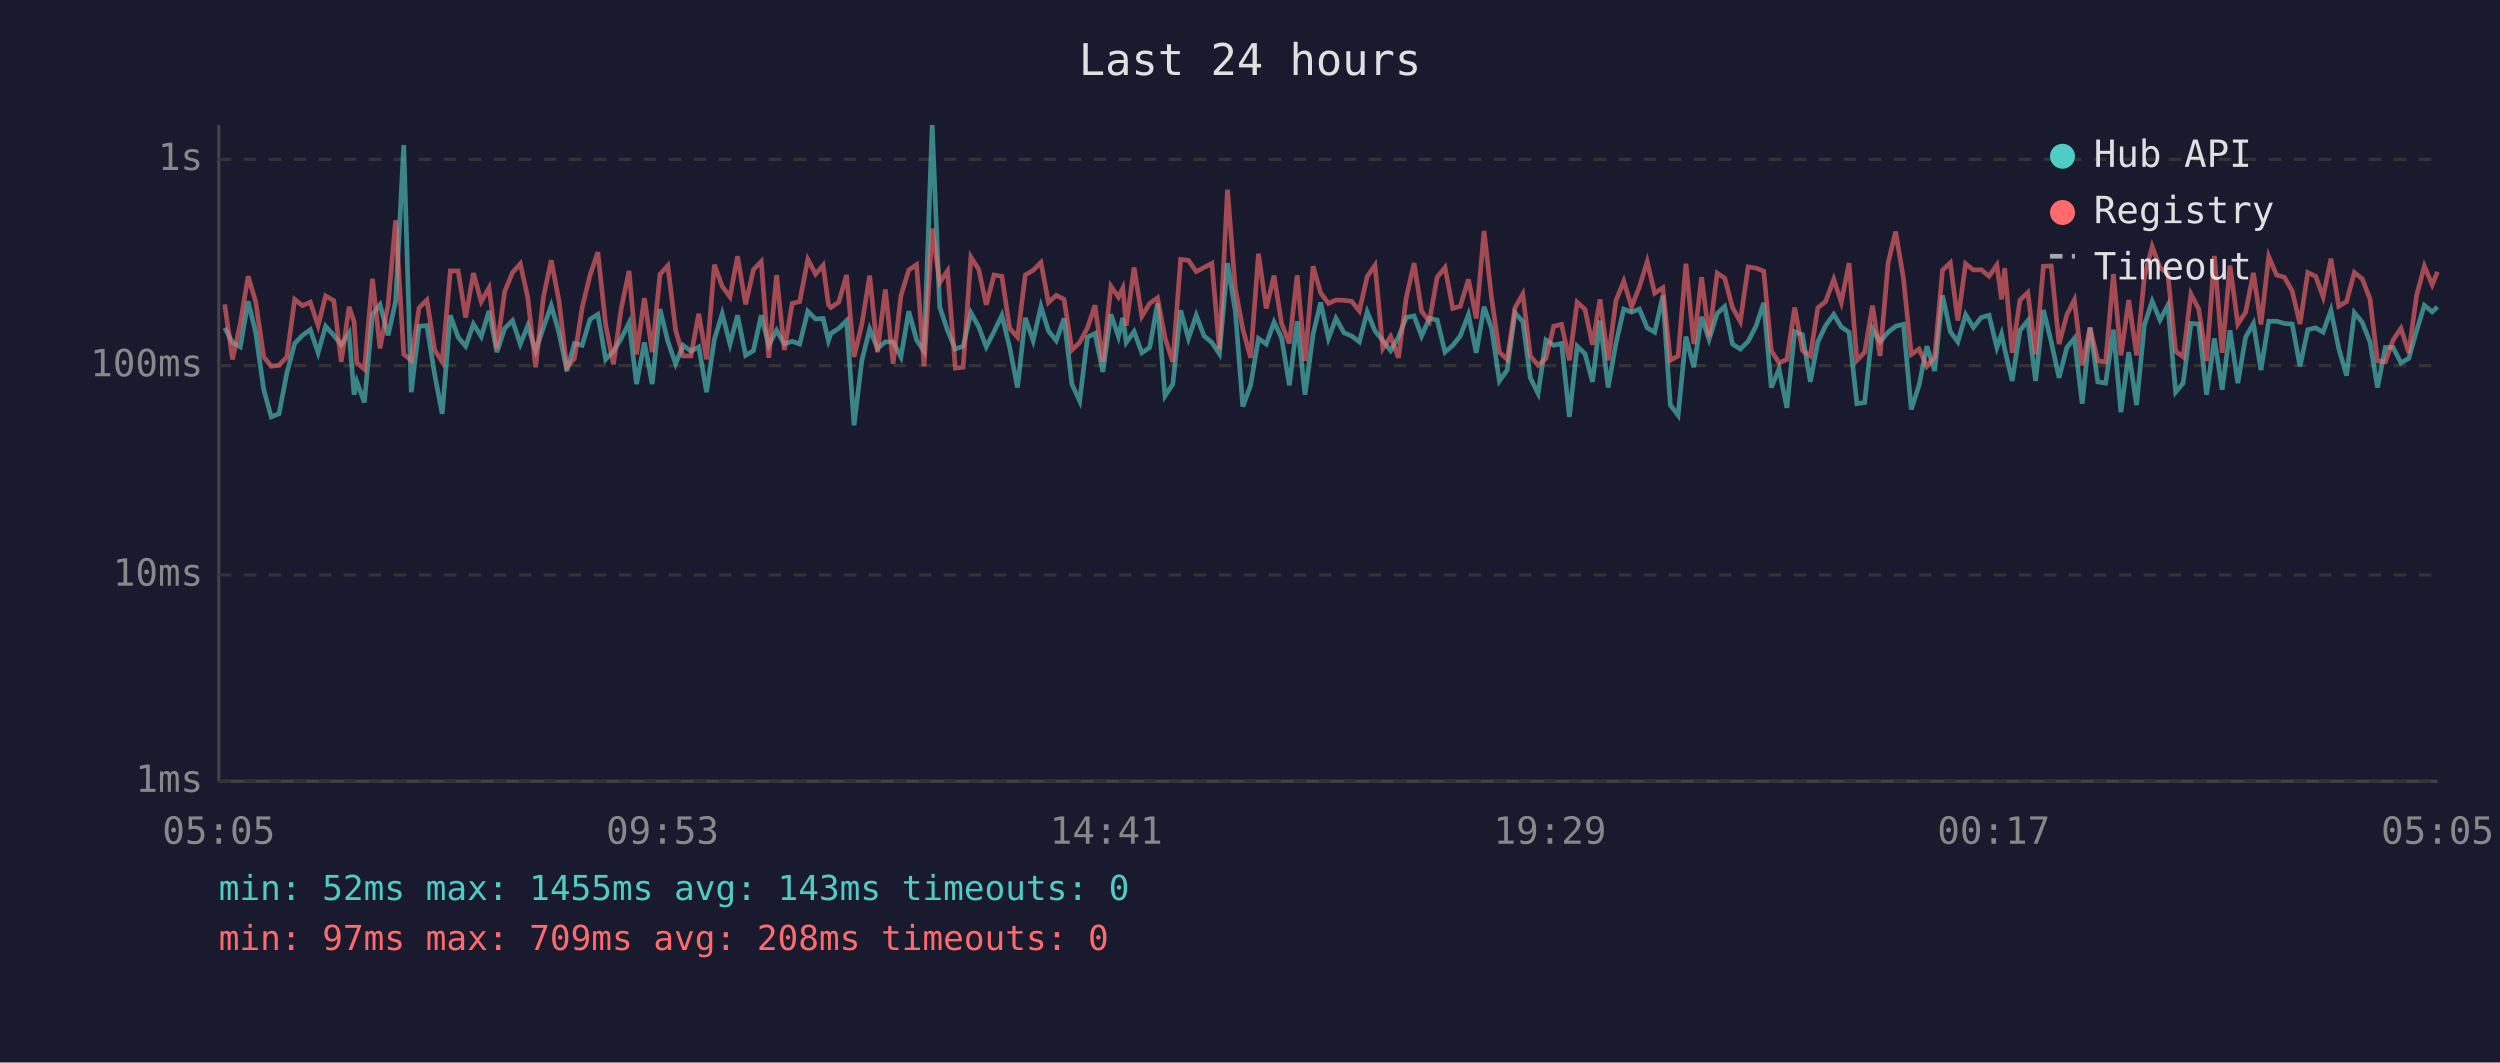
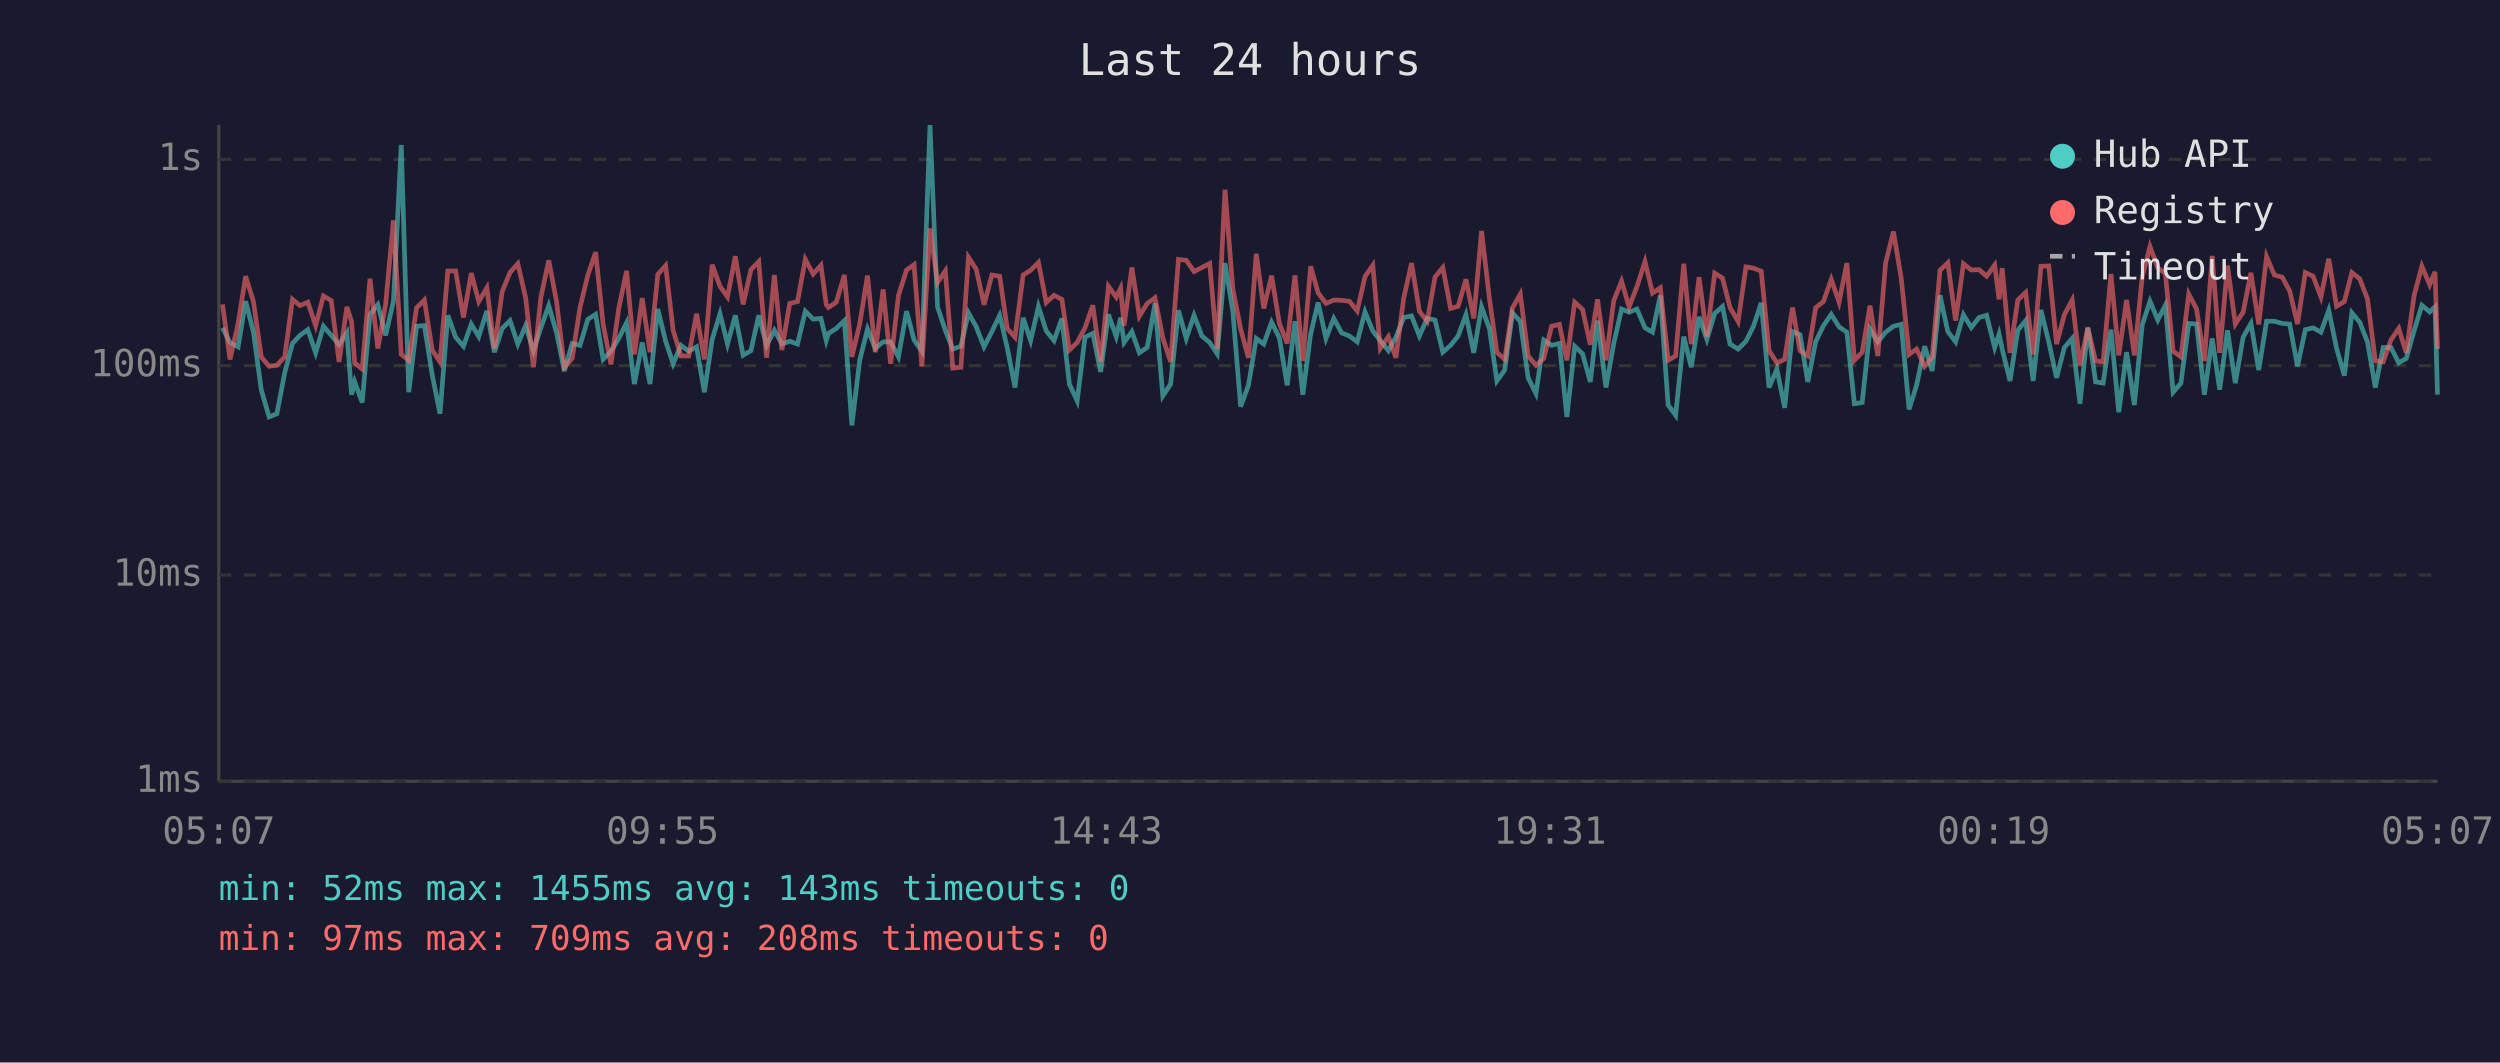
<svg xmlns="http://www.w3.org/2000/svg" viewBox="0 0 800 340" font-family="monospace" font-size="12">
  <rect width="800" height="340" fill="#1a1a2e" />
  <text x="400" y="24" fill="#e0e0e0" font-size="14" text-anchor="middle">Last 24 hours</text>
  <line x1="70" y1="40" x2="70" y2="250" stroke="#444" stroke-width="1" />
  <line x1="70" y1="250" x2="780" y2="250" stroke="#444" stroke-width="1" />
  <line x1="70" y1="250" x2="780" y2="250" stroke="#333" stroke-width="1" stroke-dasharray="4" />
  <text x="65" y="250" fill="#888" text-anchor="end" dominant-baseline="middle">1ms</text>
  <line x1="70" y1="184" x2="780" y2="184" stroke="#333" stroke-width="1" stroke-dasharray="4" />
  <text x="65" y="184" fill="#888" text-anchor="end" dominant-baseline="middle">10ms</text>
  <line x1="70" y1="117" x2="780" y2="117" stroke="#333" stroke-width="1" stroke-dasharray="4" />
  <text x="65" y="117" fill="#888" text-anchor="end" dominant-baseline="middle">100ms</text>
  <line x1="70" y1="51" x2="780" y2="51" stroke="#333" stroke-width="1" stroke-dasharray="4" />
  <text x="65" y="51" fill="#888" text-anchor="end" dominant-baseline="middle">1s</text>
-   <text x="70" y="270" fill="#888" text-anchor="middle">05:05</text>
-   <text x="212" y="270" fill="#888" text-anchor="middle">09:53</text>
-   <text x="354" y="270" fill="#888" text-anchor="middle">14:41</text>
-   <text x="496" y="270" fill="#888" text-anchor="middle">19:29</text>
-   <text x="638" y="270" fill="#888" text-anchor="middle">00:17</text>
-   <text x="780" y="270" fill="#888" text-anchor="middle">05:05</text>
-   <polyline points="71.9,104.9 74.4,109.6 76.9,111.0 79.4,96.4 81.8,106.3 84.4,124.7 86.8,133.4 89.3,132.4 91.8,119.3 94.3,109.9 96.8,107.3 99.3,105.5 101.8,112.9 104.2,104.4 106.8,107.3 109.2,110.3 111.7,106.5 113.3,126.3 114.2,122.2 116.6,128.8 119.2,100.6 121.6,97.5 124.2,107.3 126.6,96.4 129.2,46.4 131.6,125.5 134.1,104.4 136.6,104.2 139.1,119.9 141.5,132.4 144.1,100.9 146.6,107.9 149.0,110.8 151.5,103.7 154.0,107.7 156.5,99.5 159.0,112.7 161.5,105.1 164.0,102.6 166.5,110.1 168.9,104.2 171.4,112.2 173.9,104.8 176.4,97.8 178.9,106.5 181.4,118.7 183.8,109.9 186.3,110.5 188.8,102.2 191.3,100.6 193.8,115.0 196.3,112.4 198.8,108.3 201.3,103.3 203.7,122.9 206.2,109.6 208.7,122.9 211.2,98.9 213.7,109.2 216.2,116.4 218.6,110.5 221.1,112.4 223.6,111.0 226.1,125.5 228.6,108.6 231.1,100.4 233.6,110.1 236.0,100.9 238.6,113.7 241.1,112.2 243.6,100.9 246.0,110.5 248.5,105.7 251.0,110.1 253.5,109.2 255.9,110.1 258.5,99.6 261.0,102.1 263.4,101.9 265.1,109.0 265.9,106.7 268.4,105.1 270.9,102.6 273.3,136.1 275.8,115.3 278.3,105.3 280.8,111.5 283.3,109.4 285.8,109.4 288.3,114.2 290.8,99.6 293.3,108.8 295.7,112.4 298.3,40.0 300.7,98.2 303.2,105.7 305.7,111.7 308.2,110.8 310.7,100.1 313.2,104.6 315.6,111.0 318.1,106.1 320.6,100.9 323.1,111.2 325.6,124.0 328.1,101.7 330.6,109.0 333.1,98.1 335.5,105.9 338.0,109.0 340.5,101.9 343.0,122.9 345.5,128.3 348.0,107.9 350.4,106.7 352.9,119.0 355.5,100.6 357.9,107.7 359.3,101.7 360.4,109.6 362.9,106.1 365.4,112.9 367.9,111.2 370.4,97.1 372.8,126.7 375.3,122.9 377.8,99.3 380.3,108.3 382.8,100.9 385.3,107.5 387.8,109.6 390.2,113.2 392.8,84.2 395.3,99.6 397.7,130.1 400.2,123.3 402.7,108.3 405.2,110.1 407.7,103.1 410.1,108.1 412.6,123.3 415.1,102.8 417.6,126.3 420.2,106.9 422.6,96.8 425.1,108.3 427.5,101.9 430.1,106.5 432.5,107.5 435.0,109.4 437.5,99.8 440.0,105.9 442.5,109.0 445.0,112.2 447.5,107.9 450.0,101.6 452.5,101.1 454.9,107.5 457.4,101.9 459.9,102.4 462.4,112.7 464.9,110.5 467.3,107.5 469.9,100.7 472.4,112.9 474.9,98.2 477.3,105.1 479.8,121.9 482.3,118.4 484.8,100.1 487.3,102.9 489.7,120.9 492.2,125.9 494.7,108.8 497.2,110.5 499.7,109.9 502.2,133.4 504.7,110.8 507.2,113.2 509.6,122.2 512.0,102.6 514.6,124.0 517.1,109.9 519.6,98.9 522.1,99.9 524.6,98.9 527.1,104.9 529.5,106.3 532.1,94.6 534.5,129.6 537.0,132.9 539.5,107.7 542.0,117.5 544.5,101.4 546.9,108.6 549.5,100.3 551.9,98.1 554.4,110.1 556.9,111.7 559.4,109.2 561.9,104.4 564.4,96.9 566.8,124.0 569.3,118.1 571.8,130.5 574.3,106.1 576.8,107.1 579.3,122.2 581.7,109.4 584.2,104.2 586.8,100.6 589.2,104.6 591.7,106.3 594.2,129.2 596.7,128.8 599.2,105.3 601.6,109.4 604.2,106.3 606.6,104.4 609.1,103.8 611.6,131.0 614.1,123.3 616.6,110.8 619.1,118.7 621.6,94.5 624.1,106.1 626.5,109.4 629.0,100.7 631.5,104.8 634.0,101.6 636.5,100.9 639.0,111.2 640.5,106.9 641.5,111.7 643.9,121.9 646.4,105.7 648.9,102.6 651.4,121.9 653.9,99.2 656.4,109.4 658.9,120.9 661.4,111.2 663.8,108.3 666.3,129.2 668.8,104.8 671.3,122.2 673.8,122.6 676.3,105.5 678.7,131.9 681.2,112.7 683.7,129.6 686.2,104.0 688.7,96.4 691.2,102.4 693.7,97.7 696.2,125.5 698.6,122.6 701.1,103.5 703.6,103.7 706.1,126.3 708.6,108.3 711.1,124.7 713.6,105.7 716.1,122.6 718.6,107.9 721.1,103.5 723.5,118.4 726.0,102.8 728.5,102.8 731.0,103.5 733.5,103.7 736.0,117.2 738.5,105.5 741.0,104.9 743.4,106.3 745.9,99.3 748.4,111.5 750.9,120.2 753.4,100.1 755.9,103.1 758.4,109.4 760.8,124.0 763.3,111.2 765.8,111.2 768.3,116.1 770.8,114.7 773.3,105.9 775.8,97.7 778.3,99.8 780.0,98.2" fill="none" stroke="#4ecdc4" stroke-width="1.5" opacity="0.6" />
-   <polyline points="71.9,97.4 74.4,115.0 76.9,103.5 79.4,88.4 81.8,96.5 84.4,114.2 86.8,117.2 89.3,116.9 91.8,114.2 94.3,95.8 96.8,97.8 99.3,96.7 101.8,104.2 104.2,94.7 106.8,96.2 109.2,115.8 111.7,98.2 113.3,102.9 114.2,116.1 116.6,118.1 119.2,89.2 121.6,111.5 124.2,97.4 126.6,70.5 129.2,113.4 131.6,115.3 134.1,98.5 136.6,96.0 139.1,112.0 141.5,115.8 144.1,86.7 146.6,86.7 149.0,101.6 151.5,87.4 154.0,96.5 156.5,92.1 159.0,111.5 161.5,93.3 164.0,87.2 166.5,84.4 168.9,95.3 171.4,117.5 173.9,95.0 176.4,83.3 178.9,96.5 181.4,117.5 183.8,114.7 186.3,98.4 188.8,88.1 191.3,80.7 193.8,103.8 196.3,116.6 198.8,98.7 201.3,86.7 203.7,113.4 206.2,95.4 208.7,112.7 211.2,87.8 213.7,85.0 216.2,105.7 218.6,113.9 221.1,113.9 223.6,100.4 226.1,115.0 228.6,84.7 231.1,91.6 233.6,95.0 236.0,82.0 238.6,97.4 241.1,86.3 243.6,83.7 246.0,114.5 248.5,88.0 251.0,112.0 253.5,97.1 255.9,96.5 258.5,83.0 261.0,87.7 263.4,84.9 265.1,97.5 265.9,98.4 268.4,96.7 270.9,88.0 273.3,114.2 275.8,103.7 278.3,88.2 280.8,112.7 283.3,92.6 285.8,116.4 288.3,94.6 290.8,86.4 293.3,84.7 295.7,117.2 298.3,73.1 300.7,90.4 303.2,86.7 305.7,117.8 308.2,117.5 310.7,82.3 313.2,86.2 315.6,97.5 318.1,88.0 320.6,88.4 323.1,105.1 325.6,107.9 328.1,88.0 330.6,86.5 333.1,84.0 335.5,96.8 338.0,94.5 340.5,95.8 343.0,112.0 345.5,109.6 348.0,104.9 350.4,97.7 352.9,115.8 355.5,91.6 357.9,95.1 359.3,92.2 360.4,104.2 362.9,85.6 365.4,101.2 367.9,97.1 370.4,95.3 372.8,108.1 375.3,115.8 377.8,83.0 380.3,83.3 382.8,86.9 385.3,85.6 387.8,84.3 390.2,111.7 392.8,60.7 395.3,92.4 397.7,105.3 400.2,114.5 402.7,81.2 405.2,98.7 407.7,88.2 410.1,103.5 412.6,109.9 415.1,88.1 417.6,115.5 420.2,85.2 422.6,93.7 425.1,97.1 427.5,96.0 430.1,96.1 432.5,96.4 435.0,99.5 437.5,88.5 440.0,84.9 442.5,111.5 445.0,107.7 447.5,114.5 450.0,95.3 452.5,84.2 454.9,99.6 457.4,102.8 459.9,88.7 462.4,85.6 464.9,98.7 467.3,98.0 469.9,89.4 472.4,101.9 474.9,73.9 477.3,95.4 479.8,112.7 482.3,115.0 484.8,98.5 487.3,94.1 489.7,113.9 492.2,116.9 494.7,114.7 497.2,104.4 499.7,103.8 502.2,115.3 504.7,96.7 507.2,99.0 509.6,110.3 512.0,95.8 514.6,115.3 517.1,96.2 519.6,90.0 522.1,98.2 524.6,91.8 527.1,83.7 529.5,93.8 532.1,92.1 534.5,115.3 537.0,113.9 539.5,84.4 542.0,110.1 544.5,88.7 546.9,107.7 549.5,87.4 551.9,89.0 554.4,98.4 556.9,102.9 559.4,85.4 561.9,85.8 564.4,86.8 566.8,112.2 569.3,116.1 571.8,115.0 574.3,98.4 576.8,112.2 579.3,113.9 581.7,98.5 584.2,96.5 586.8,89.4 589.2,96.7 591.7,84.2 594.2,115.3 596.7,112.7 599.2,97.8 601.6,113.9 604.2,84.1 606.6,74.1 609.1,89.1 611.6,113.4 614.1,111.7 616.6,117.2 619.1,114.2 621.6,86.5 624.1,84.1 626.5,102.6 629.0,84.4 631.5,86.4 634.0,86.3 636.5,88.4 639.0,84.8 640.5,95.8 641.5,85.8 643.9,112.9 646.4,96.0 648.9,93.6 651.4,113.4 653.9,85.2 656.4,85.1 658.9,110.1 661.4,100.7 663.8,96.0 666.3,116.9 668.8,104.9 671.3,115.5 673.8,115.8 676.3,87.7 678.7,113.7 681.2,96.0 683.7,113.7 686.2,88.7 688.7,78.9 691.2,85.7 693.7,87.5 696.2,112.4 698.6,114.2 701.1,94.1 703.6,98.9 706.1,115.5 708.6,81.9 711.1,112.9 713.6,85.0 716.1,103.7 718.6,99.9 721.1,87.3 723.5,103.8 726.0,82.1 728.5,88.0 731.0,88.7 733.5,93.1 736.0,103.7 738.5,87.2 741.0,88.4 743.4,95.0 745.9,82.8 748.4,98.0 750.9,96.5 753.4,87.2 755.9,89.2 758.4,95.7 760.8,115.5 763.3,115.8 765.8,108.8 768.3,105.1 770.8,112.9 773.3,94.6 775.8,85.2 778.3,91.1 780.0,87.0" fill="none" stroke="#ff6b6b" stroke-width="1.5" opacity="0.6" />
+   <text x="70" y="270" fill="#888" text-anchor="middle">05:07</text>
+   <text x="212" y="270" fill="#888" text-anchor="middle">09:55</text>
+   <text x="354" y="270" fill="#888" text-anchor="middle">14:43</text>
+   <text x="496" y="270" fill="#888" text-anchor="middle">19:31</text>
+   <text x="638" y="270" fill="#888" text-anchor="middle">00:19</text>
+   <text x="780" y="270" fill="#888" text-anchor="middle">05:07</text>
+   <polyline points="71.2,104.9 73.6,109.6 76.2,111.0 78.6,96.4 81.1,106.3 83.6,124.7 86.1,133.4 88.6,132.4 91.1,119.3 93.6,109.9 96.0,107.3 98.5,105.5 101.0,112.9 103.5,104.4 106.0,107.3 108.5,110.3 111.0,106.5 112.5,126.3 113.5,122.2 115.9,128.8 118.4,100.6 120.9,97.5 123.4,107.3 125.9,96.4 128.4,46.4 130.8,125.5 133.3,104.4 135.8,104.2 138.3,119.9 140.8,132.4 143.3,100.9 145.8,107.9 148.3,110.8 150.8,103.7 153.2,107.7 155.8,99.5 158.2,112.7 160.7,105.1 163.2,102.6 165.7,110.1 168.2,104.2 170.7,112.2 173.1,104.8 175.6,97.8 178.1,106.5 180.6,118.7 183.1,109.9 185.6,110.5 188.1,102.2 190.6,100.6 193.0,115.0 195.5,112.4 198.0,108.3 200.5,103.3 203.0,122.9 205.5,109.6 208.0,122.9 210.5,98.9 213.0,109.2 215.4,116.4 217.9,110.5 220.4,112.4 222.9,111.0 225.4,125.5 227.9,108.6 230.4,100.4 232.8,110.1 235.3,100.9 237.8,113.7 240.3,112.2 242.8,100.9 245.3,110.5 247.8,105.7 250.2,110.1 252.7,109.2 255.2,110.1 257.7,99.6 260.2,102.1 262.7,101.9 264.4,109.0 265.1,106.7 267.6,105.1 270.2,102.6 272.6,136.1 275.1,115.3 277.6,105.3 280.1,111.5 282.6,109.4 285.0,109.4 287.5,114.2 290.1,99.6 292.5,108.8 295.0,112.4 297.6,40.0 300.0,98.2 302.5,105.7 304.9,111.7 307.5,110.8 309.9,100.1 312.4,104.6 314.9,111.0 317.4,106.1 319.9,100.9 322.3,111.2 324.8,124.0 327.4,101.7 329.8,109.0 332.3,98.1 334.8,105.9 337.3,109.0 339.8,101.9 342.2,122.9 344.7,128.3 347.2,107.9 349.7,106.7 352.2,119.0 354.7,100.6 357.2,107.7 358.6,101.7 359.7,109.6 362.2,106.1 364.6,112.9 367.1,111.2 369.6,97.1 372.1,126.7 374.6,122.9 377.1,99.3 379.6,108.3 382.1,100.9 384.6,107.5 387.1,109.6 389.5,113.2 392.0,84.2 394.5,99.6 397.0,130.1 399.5,123.3 402.0,108.3 404.4,110.1 406.9,103.1 409.4,108.1 411.9,123.3 414.4,102.8 416.9,126.3 419.4,106.9 421.8,96.8 424.3,108.3 426.8,101.9 429.3,106.5 431.8,107.5 434.3,109.4 436.8,99.8 439.3,105.9 441.7,109.0 444.3,112.2 446.7,107.9 449.2,101.6 451.7,101.1 454.2,107.5 456.7,101.9 459.2,102.4 461.7,112.7 464.2,110.5 466.6,107.5 469.1,100.7 471.6,112.9 474.1,98.2 476.6,105.1 479.0,121.9 481.5,118.4 484.0,100.1 486.5,102.9 489.0,120.9 491.5,125.9 494.0,108.8 496.5,110.5 499.0,109.9 501.4,133.4 503.9,110.8 506.4,113.2 508.9,122.2 511.2,102.6 513.9,124.0 516.4,109.9 518.9,98.9 521.3,99.9 523.8,98.9 526.4,104.9 528.8,106.3 531.3,94.6 533.8,129.6 536.2,132.9 538.8,107.7 541.2,117.5 543.7,101.4 546.2,108.6 548.7,100.3 551.2,98.1 553.6,110.1 556.2,111.7 558.7,109.2 561.1,104.4 563.6,96.9 566.1,124.0 568.6,118.1 571.1,130.5 573.6,106.1 576.0,107.1 578.5,122.2 581.0,109.4 583.5,104.2 586.0,100.6 588.5,104.6 591.0,106.3 593.4,129.2 595.9,128.8 598.4,105.3 600.9,109.4 603.4,106.3 605.9,104.4 608.4,103.8 610.9,131.0 613.3,123.3 615.9,110.8 618.3,118.7 620.8,94.5 623.3,106.1 625.8,109.4 628.3,100.7 630.8,104.8 633.3,101.6 635.7,100.9 638.3,111.2 639.7,106.9 640.7,111.7 643.2,121.9 645.7,105.7 648.2,102.6 650.6,121.9 653.1,99.2 655.6,109.4 658.1,120.9 660.6,111.2 663.1,108.3 665.6,129.2 668.1,104.8 670.6,122.2 673.0,122.6 675.5,105.5 678.0,131.9 680.5,112.7 683.0,129.6 685.5,104.0 688.0,96.4 690.5,102.4 692.9,97.7 695.4,125.5 697.9,122.6 700.4,103.5 702.9,103.7 705.4,126.3 707.9,108.3 710.3,124.7 712.8,105.7 715.3,122.6 717.8,107.9 720.3,103.5 722.8,118.4 725.3,102.8 727.8,102.8 730.3,103.5 732.7,103.7 735.2,117.2 737.7,105.5 740.2,104.9 742.7,106.3 745.2,99.3 747.7,111.5 750.2,120.2 752.6,100.1 755.1,103.1 757.6,109.4 760.1,124.0 762.6,111.2 765.1,111.2 767.6,116.1 770.0,114.7 772.5,105.9 775.0,97.7 777.5,99.8 779.2,98.2 780.0,126.3" fill="none" stroke="#4ecdc4" stroke-width="1.5" opacity="0.6" />
+   <polyline points="71.2,97.4 73.6,115.0 76.2,103.5 78.6,88.4 81.1,96.5 83.6,114.2 86.1,117.2 88.6,116.9 91.1,114.2 93.6,95.8 96.0,97.8 98.5,96.7 101.0,104.2 103.5,94.7 106.0,96.2 108.5,115.8 111.0,98.2 112.5,102.9 113.5,116.1 115.9,118.1 118.4,89.2 120.9,111.5 123.4,97.4 125.9,70.5 128.4,113.4 130.8,115.3 133.3,98.5 135.8,96.0 138.3,112.0 140.8,115.8 143.3,86.7 145.8,86.7 148.3,101.6 150.8,87.4 153.2,96.5 155.8,92.1 158.2,111.5 160.7,93.3 163.2,87.2 165.7,84.4 168.2,95.3 170.7,117.5 173.1,95.0 175.6,83.3 178.1,96.5 180.6,117.5 183.1,114.7 185.6,98.4 188.1,88.1 190.6,80.7 193.0,103.8 195.5,116.6 198.0,98.7 200.5,86.7 203.0,113.4 205.5,95.4 208.0,112.7 210.5,87.8 213.0,85.0 215.4,105.7 217.9,113.9 220.4,113.9 222.9,100.4 225.4,115.0 227.9,84.7 230.4,91.6 232.8,95.0 235.3,82.0 237.8,97.4 240.3,86.3 242.8,83.7 245.3,114.5 247.8,88.0 250.2,112.0 252.7,97.1 255.2,96.5 257.7,83.0 260.2,87.7 262.7,84.9 264.4,97.5 265.1,98.4 267.6,96.7 270.2,88.0 272.6,114.2 275.1,103.7 277.6,88.2 280.1,112.7 282.6,92.6 285.0,116.4 287.5,94.6 290.1,86.4 292.5,84.7 295.0,117.2 297.6,73.1 300.0,90.4 302.5,86.7 304.9,117.8 307.5,117.5 309.9,82.3 312.4,86.2 314.9,97.5 317.4,88.0 319.9,88.4 322.3,105.1 324.8,107.9 327.4,88.0 329.8,86.5 332.3,84.0 334.8,96.8 337.3,94.5 339.8,95.8 342.2,112.0 344.7,109.6 347.2,104.9 349.7,97.7 352.2,115.8 354.7,91.6 357.2,95.1 358.6,92.2 359.7,104.2 362.2,85.6 364.6,101.2 367.1,97.1 369.6,95.3 372.1,108.1 374.6,115.8 377.1,83.0 379.6,83.3 382.1,86.9 384.6,85.6 387.1,84.3 389.5,111.7 392.0,60.7 394.5,92.4 397.0,105.3 399.5,114.5 402.0,81.2 404.4,98.7 406.9,88.2 409.4,103.5 411.9,109.9 414.4,88.1 416.9,115.5 419.4,85.2 421.8,93.7 424.3,97.1 426.8,96.0 429.3,96.1 431.8,96.4 434.3,99.5 436.8,88.5 439.3,84.9 441.7,111.5 444.3,107.7 446.7,114.5 449.2,95.3 451.7,84.2 454.2,99.6 456.7,102.8 459.2,88.7 461.7,85.6 464.2,98.7 466.6,98.0 469.1,89.4 471.6,101.9 474.1,73.9 476.6,95.4 479.0,112.7 481.5,115.0 484.0,98.5 486.5,94.1 489.0,113.9 491.5,116.9 494.0,114.7 496.5,104.4 499.0,103.8 501.4,115.3 503.9,96.7 506.4,99.0 508.9,110.3 511.2,95.8 513.9,115.3 516.4,96.2 518.9,90.0 521.3,98.2 523.8,91.8 526.4,83.7 528.8,93.8 531.3,92.1 533.8,115.3 536.2,113.9 538.8,84.4 541.2,110.1 543.7,88.7 546.2,107.7 548.7,87.4 551.2,89.0 553.6,98.4 556.2,102.9 558.7,85.4 561.1,85.8 563.6,86.8 566.1,112.2 568.6,116.1 571.1,115.0 573.6,98.4 576.0,112.2 578.5,113.9 581.0,98.5 583.5,96.5 586.0,89.4 588.5,96.7 591.0,84.2 593.4,115.3 595.9,112.7 598.4,97.8 600.9,113.9 603.4,84.1 605.9,74.1 608.4,89.1 610.9,113.4 613.3,111.7 615.9,117.2 618.3,114.2 620.8,86.5 623.3,84.1 625.8,102.6 628.3,84.4 630.8,86.4 633.3,86.3 635.7,88.4 638.3,84.8 639.7,95.8 640.7,85.8 643.2,112.9 645.7,96.0 648.2,93.6 650.6,113.4 653.1,85.2 655.6,85.1 658.1,110.1 660.6,100.7 663.1,96.0 665.6,116.9 668.1,104.9 670.6,115.5 673.0,115.8 675.5,87.7 678.0,113.7 680.5,96.0 683.0,113.7 685.5,88.7 688.0,78.9 690.5,85.7 692.9,87.5 695.4,112.4 697.9,114.2 700.4,94.1 702.9,98.9 705.4,115.5 707.9,81.9 710.3,112.9 712.8,85.0 715.3,103.7 717.8,99.9 720.3,87.3 722.8,103.8 725.3,82.1 727.8,88.0 730.3,88.7 732.7,93.1 735.2,103.7 737.7,87.2 740.2,88.4 742.7,95.0 745.2,82.8 747.7,98.0 750.2,96.5 752.6,87.2 755.1,89.2 757.6,95.7 760.1,115.5 762.6,115.8 765.1,108.8 767.6,105.1 770.0,112.9 772.5,94.6 775.0,85.2 777.5,91.1 779.2,87.0 780.0,111.7" fill="none" stroke="#ff6b6b" stroke-width="1.5" opacity="0.6" />
  <circle cx="660" cy="50" r="4" fill="#4ecdc4" />
  <text x="670" y="50" fill="#e0e0e0" dominant-baseline="middle">Hub API</text>
  <circle cx="660" cy="68" r="4" fill="#ff6b6b" />
  <text x="670" y="68" fill="#e0e0e0" dominant-baseline="middle">Registry</text>
  <line x1="656" y1="82" x2="664" y2="82" stroke="#e0e0e0" stroke-width="1.5" stroke-dasharray="4,3" opacity="0.7" />
  <text x="670" y="86" fill="#e0e0e0" dominant-baseline="middle">Timeout</text>
  <text x="70" y="288" fill="#4ecdc4" font-size="11">min: 52ms  max: 1455ms  avg: 143ms  timeouts: 0</text>
  <text x="70" y="304" fill="#ff6b6b" font-size="11">min: 97ms  max: 709ms  avg: 208ms  timeouts: 0</text>
</svg>
